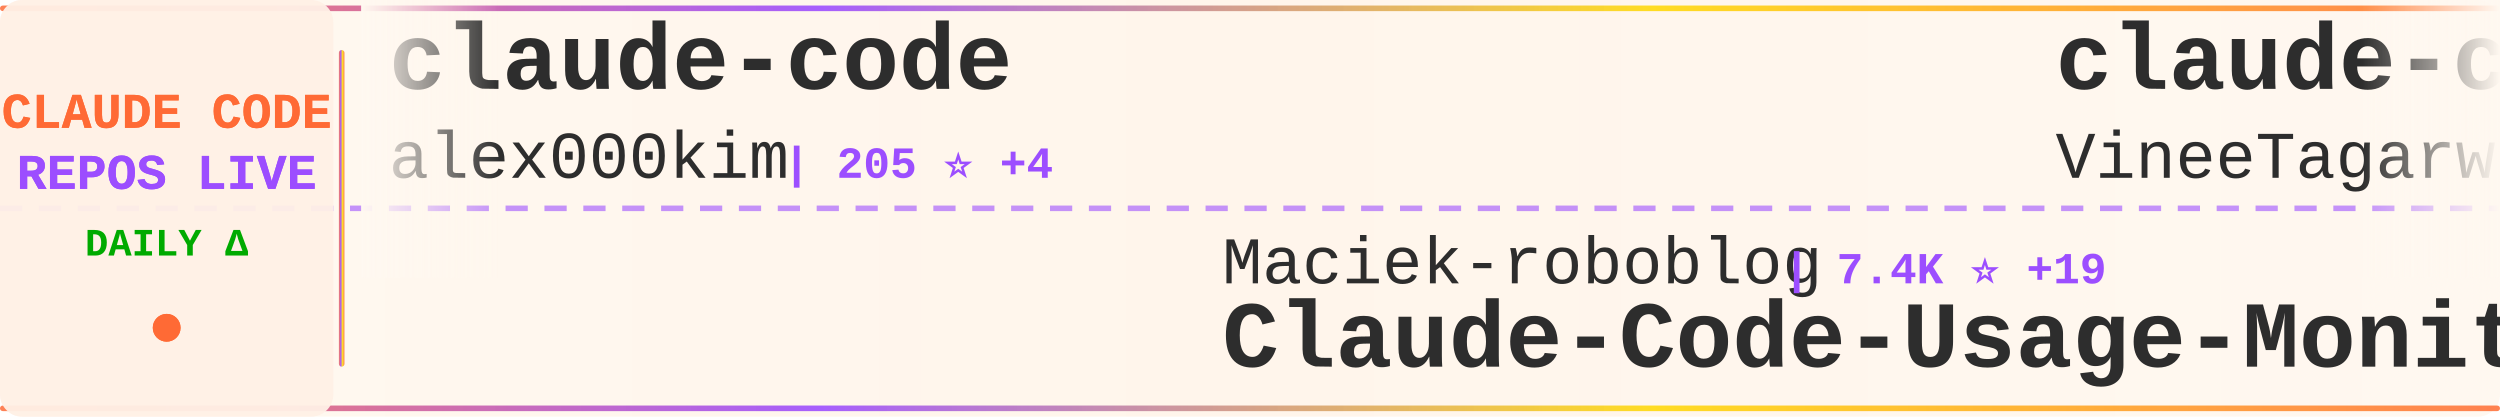
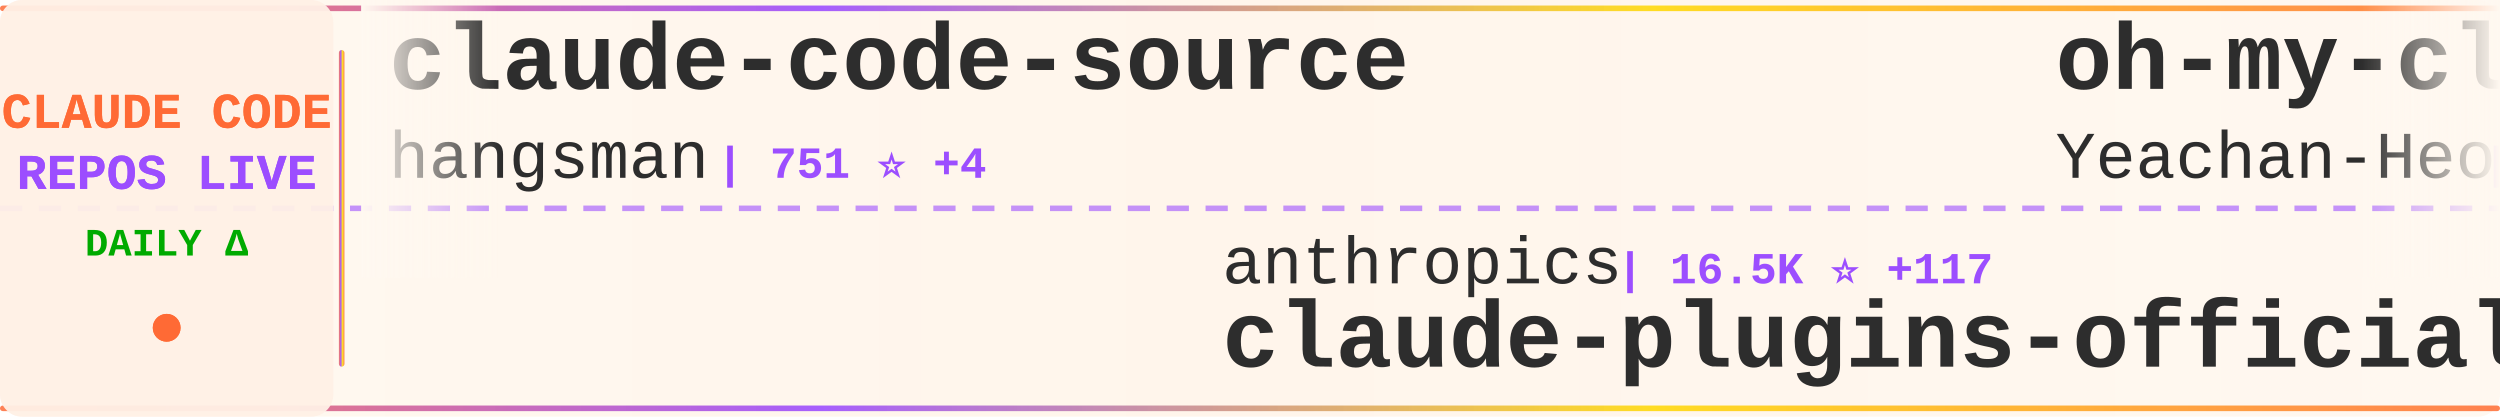
<svg xmlns="http://www.w3.org/2000/svg" width="900" height="150">
  <defs>
    <linearGradient id="tickerBg" x1="0%" y1="0%" x2="100%" y2="0%">
      <stop offset="0%" style="stop-color:#fff8f0;stop-opacity:0.98" />
      <stop offset="50%" style="stop-color:#fff5eb;stop-opacity:1" />
      <stop offset="100%" style="stop-color:#fff8f0;stop-opacity:0.98" />
    </linearGradient>
    <linearGradient id="borderGrad" x1="0%" y1="0%" x2="100%" y2="0%">
      <stop offset="0%" style="stop-color:#FF6B35;stop-opacity:0.85">
        <animate attributeName="stop-opacity" values="0.85;1;0.85" dur="2s" repeatCount="indefinite" />
      </stop>
      <stop offset="33%" style="stop-color:#9C4EFF;stop-opacity:0.9">
        <animate attributeName="stop-opacity" values="0.9;1;0.9" dur="2.2s" repeatCount="indefinite" />
      </stop>
      <stop offset="66%" style="stop-color:#FFD700;stop-opacity:0.85">
        <animate attributeName="stop-opacity" values="0.85;1;0.85" dur="1.8s" repeatCount="indefinite" />
      </stop>
      <stop offset="100%" style="stop-color:#FF6B35;stop-opacity:0.85">
        <animate attributeName="stop-opacity" values="0.85;1;0.85" dur="2s" repeatCount="indefinite" />
      </stop>
    </linearGradient>
    <filter id="textGlow">
      <feGaussianBlur stdDeviation="0.15" result="coloredBlur" />
      <feMerge>
        <feMergeNode in="coloredBlur" />
        <feMergeNode in="SourceGraphic" />
      </feMerge>
    </filter>
    <filter id="metricGlow">
      <feGaussianBlur stdDeviation="0.2" result="coloredBlur" />
      <feMerge>
        <feMergeNode in="coloredBlur" />
        <feMergeNode in="SourceGraphic" />
      </feMerge>
    </filter>
    <linearGradient id="leftFade" x1="0%" y1="0%" x2="100%" y2="0%">
      <stop offset="0%" style="stop-color:#fff8f0;stop-opacity:1" />
      <stop offset="100%" style="stop-color:#fff8f0;stop-opacity:0" />
    </linearGradient>
    <linearGradient id="rightFade" x1="0%" y1="0%" x2="100%" y2="0%">
      <stop offset="0%" style="stop-color:#fff8f0;stop-opacity:0" />
      <stop offset="100%" style="stop-color:#fff8f0;stop-opacity:1" />
    </linearGradient>
  </defs>
  <rect width="900" height="150" fill="url(#tickerBg)" rx="8" />
  <rect x="0" y="2" width="900" height="2" fill="url(#borderGrad)" rx="1" />
  <rect x="0" y="146" width="900" height="2" fill="url(#borderGrad)" rx="1" />
  <line x1="0" y1="75" x2="900" y2="75" stroke="#9C4EFF" stroke-width="2" stroke-dasharray="8 6" opacity="0.6" />
  <rect x="0" y="0" width="120" height="150" fill="#fff0e6" opacity="0.95" rx="8" />
  <text x="60" y="46" font-family="'Courier New', monospace" font-size="18" font-weight="bold" fill="#FF6B35" text-anchor="middle" filter="url(#textGlow)">
    CLAUDE CODE
  </text>
  <text x="60" y="68" font-family="'Courier New', monospace" font-size="18" font-weight="bold" fill="#9C4EFF" text-anchor="middle" filter="url(#textGlow)">
    REPOS LIVE
  </text>
  <text x="60" y="92" font-family="'Courier New', monospace" font-size="14" font-weight="bold" fill="#00aa00" text-anchor="middle">
    DAILY Δ
  </text>
  <circle cx="60" cy="118" r="5" fill="#FF6B35" filter="url(#metricGlow)">
    <animate attributeName="r" values="4;6;4" dur="1.5s" repeatCount="indefinite" />
    <animate attributeName="opacity" values="0.6;1;0.6" dur="1.5s" repeatCount="indefinite" />
  </circle>
  <rect x="122" y="18" width="2" height="114" fill="url(#borderGrad)" rx="1" />
  <clipPath id="tickerClip">
    <rect x="130" y="0" width="770" height="150" />
  </clipPath>
  <g clip-path="url(#tickerClip)">
    <g id="tickerItems">
      <animateTransform attributeName="transform" attributeType="XML" type="translate" from="0 0" to="-3000 0" dur="54s" repeatCount="indefinite" />
      <g transform="translate(0, 0)">
-         <text x="140" y="32" font-family="'Courier New', monospace" font-size="34" font-weight="bold" fill="#2d2d2d">claude-code</text>
-         <text x="140" y="64" font-family="'Courier New', monospace" font-size="24" font-weight="normal" fill="#2d2d2d" opacity="1.0">alex000kim</text>
-         <text x="282" y="64" font-family="'Courier New', monospace" font-size="16" font-weight="bold" fill="#9C4EFF"> | 205 ⭐ +4</text>
+         <text x="140" y="32" font-family="'Courier New', monospace" font-size="34" font-weight="bold" fill="#2d2d2d">claude-code-source</text>
+         <text x="140" y="64" font-family="'Courier New', monospace" font-size="24" font-weight="normal" fill="#2d2d2d" opacity="1.0">hangsman</text>
+         <text x="258" y="64" font-family="'Courier New', monospace" font-size="16" font-weight="bold" fill="#9C4EFF"> | 751 ⭐ +4</text>
      </g>
      <g transform="translate(300, 0)">
-         <text x="140" y="102" font-family="'Courier New', monospace" font-size="24" font-weight="normal" fill="#2d2d2d" opacity="1.0">Maciek-roboblog</text>
-         <text x="342" y="102" font-family="'Courier New', monospace" font-size="16" font-weight="bold" fill="#9C4EFF"> | 7.4K ⭐ +19</text>
-         <text x="140" y="132" font-family="'Courier New', monospace" font-size="34" font-weight="bold" fill="#2d2d2d">Claude-Code-Usage-Monito...</text>
+         <text x="140" y="102" font-family="'Courier New', monospace" font-size="24" font-weight="normal" fill="#2d2d2d" opacity="1.0">anthropics</text>
+         <text x="282" y="102" font-family="'Courier New', monospace" font-size="16" font-weight="bold" fill="#9C4EFF"> | 16.5K ⭐ +117</text>
+         <text x="140" y="132" font-family="'Courier New', monospace" font-size="34" font-weight="bold" fill="#2d2d2d">claude-plugins-official</text>
      </g>
      <g transform="translate(600, 0)">
-         <text x="140" y="32" font-family="'Courier New', monospace" font-size="34" font-weight="bold" fill="#2d2d2d">claude-code</text>
-         <text x="140" y="64" font-family="'Courier New', monospace" font-size="24" font-weight="normal" fill="#2d2d2d" opacity="1.0">VineeTagarwaL-code</text>
-         <text x="378" y="64" font-family="'Courier New', monospace" font-size="16" font-weight="bold" fill="#9C4EFF"> | 263 ⭐ +2</text>
+         <text x="140" y="32" font-family="'Courier New', monospace" font-size="34" font-weight="bold" fill="#2d2d2d">oh-my-claudecode</text>
+         <text x="140" y="64" font-family="'Courier New', monospace" font-size="24" font-weight="normal" fill="#2d2d2d" opacity="1.0">Yeachan-Heo</text>
+         <text x="294" y="64" font-family="'Courier New', monospace" font-size="16" font-weight="bold" fill="#9C4EFF"> | 26.9K ⭐ +639</text>
      </g>
      <g transform="translate(900, 0)">
-         <text x="140" y="102" font-family="'Courier New', monospace" font-size="24" font-weight="normal" fill="#2d2d2d" opacity="1.0">hangsman</text>
-         <text x="258" y="102" font-family="'Courier New', monospace" font-size="16" font-weight="bold" fill="#9C4EFF"> | 750 ⭐ +5</text>
-         <text x="140" y="132" font-family="'Courier New', monospace" font-size="34" font-weight="bold" fill="#2d2d2d">claude-code-source</text>
+         <text x="140" y="102" font-family="'Courier New', monospace" font-size="24" font-weight="normal" fill="#2d2d2d" opacity="1.0">Kuberwastaken</text>
+         <text x="318" y="102" font-family="'Courier New', monospace" font-size="16" font-weight="bold" fill="#9C4EFF"> | 8.8K ⭐ +81</text>
+         <text x="140" y="132" font-family="'Courier New', monospace" font-size="34" font-weight="bold" fill="#2d2d2d">claurst</text>
      </g>
      <g transform="translate(1200, 0)">
+         <text x="140" y="32" font-family="'Courier New', monospace" font-size="34" font-weight="bold" fill="#2d2d2d">claude-code-base-action</text>
+         <text x="140" y="64" font-family="'Courier New', monospace" font-size="24" font-weight="normal" fill="#2d2d2d" opacity="1.0">anthropics</text>
+         <text x="282" y="64" font-family="'Courier New', monospace" font-size="16" font-weight="bold" fill="#9C4EFF"> | 786 ⭐ +1</text>
+       </g>
+       <g transform="translate(1500, 0)">
+         <text x="140" y="102" font-family="'Courier New', monospace" font-size="24" font-weight="normal" fill="#2d2d2d" opacity="1.0">xorespesp</text>
+         <text x="270" y="102" font-family="'Courier New', monospace" font-size="16" font-weight="bold" fill="#9C4EFF"> | 209 ⭐ +1</text>
+         <text x="140" y="132" font-family="'Courier New', monospace" font-size="34" font-weight="bold" fill="#2d2d2d">claude-code</text>
+       </g>
+       <g transform="translate(1800, 0)">
+         <text x="140" y="32" font-family="'Courier New', monospace" font-size="34" font-weight="bold" fill="#2d2d2d">claude-code</text>
+         <text x="140" y="64" font-family="'Courier New', monospace" font-size="24" font-weight="normal" fill="#2d2d2d" opacity="1.0">lowcortisolprogrammer</text>
+         <text x="414" y="64" font-family="'Courier New', monospace" font-size="16" font-weight="bold" fill="#9C4EFF"> | 170 ⭐</text>
+       </g>
+       <g transform="translate(2100, 0)">
+         <text x="140" y="102" font-family="'Courier New', monospace" font-size="24" font-weight="normal" fill="#2d2d2d" opacity="1.0">https-deeplearning-ai</text>
+         <text x="414" y="102" font-family="'Courier New', monospace" font-size="16" font-weight="bold" fill="#9C4EFF"> | 480 ⭐</text>
+         <text x="140" y="132" font-family="'Courier New', monospace" font-size="34" font-weight="bold" fill="#2d2d2d">sc-claude-code-files</text>
+       </g>
+       <g transform="translate(2400, 0)">
+         <text x="140" y="32" font-family="'Courier New', monospace" font-size="34" font-weight="bold" fill="#2d2d2d">claude-code-prompts</text>
+         <text x="140" y="64" font-family="'Courier New', monospace" font-size="24" font-weight="normal" fill="#2d2d2d" opacity="1.0">repowise-dev</text>
+         <text x="306" y="64" font-family="'Courier New', monospace" font-size="16" font-weight="bold" fill="#9C4EFF"> | 897 ⭐ +27</text>
+       </g>
+       <g transform="translate(2700, 0)">
+         <text x="140" y="102" font-family="'Courier New', monospace" font-size="24" font-weight="normal" fill="#2d2d2d" opacity="1.0">Onewon</text>
+         <text x="234" y="102" font-family="'Courier New', monospace" font-size="16" font-weight="bold" fill="#9C4EFF"> | 170 ⭐</text>
+         <text x="140" y="132" font-family="'Courier New', monospace" font-size="34" font-weight="bold" fill="#2d2d2d">claude-code</text>
+       </g>
+       <g transform="translate(3000, 0)">
+         <text x="140" y="32" font-family="'Courier New', monospace" font-size="34" font-weight="bold" fill="#2d2d2d">claude-code-source</text>
+         <text x="140" y="64" font-family="'Courier New', monospace" font-size="24" font-weight="normal" fill="#2d2d2d" opacity="1.0">hangsman</text>
+         <text x="258" y="64" font-family="'Courier New', monospace" font-size="16" font-weight="bold" fill="#9C4EFF"> | 751 ⭐ +4</text>
+       </g>
+       <g transform="translate(3300, 0)">
+         <text x="140" y="102" font-family="'Courier New', monospace" font-size="24" font-weight="normal" fill="#2d2d2d" opacity="1.0">anthropics</text>
+         <text x="282" y="102" font-family="'Courier New', monospace" font-size="16" font-weight="bold" fill="#9C4EFF"> | 16.5K ⭐ +117</text>
+         <text x="140" y="132" font-family="'Courier New', monospace" font-size="34" font-weight="bold" fill="#2d2d2d">claude-plugins-official</text>
+       </g>
+       <g transform="translate(3600, 0)">
        <text x="140" y="32" font-family="'Courier New', monospace" font-size="34" font-weight="bold" fill="#2d2d2d">oh-my-claudecode</text>
        <text x="140" y="64" font-family="'Courier New', monospace" font-size="24" font-weight="normal" fill="#2d2d2d" opacity="1.0">Yeachan-Heo</text>
-         <text x="294" y="64" font-family="'Courier New', monospace" font-size="16" font-weight="bold" fill="#9C4EFF"> | 26.7K ⭐ +642</text>
-       </g>
-       <g transform="translate(1500, 0)">
-         <text x="140" y="102" font-family="'Courier New', monospace" font-size="24" font-weight="normal" fill="#2d2d2d" opacity="1.0">ponponon</text>
-         <text x="258" y="102" font-family="'Courier New', monospace" font-size="16" font-weight="bold" fill="#9C4EFF"> | 2.1K ⭐ +14</text>
-         <text x="140" y="132" font-family="'Courier New', monospace" font-size="34" font-weight="bold" fill="#2d2d2d">claude_code_src</text>
-       </g>
-       <g transform="translate(1800, 0)">
-         <text x="140" y="32" font-family="'Courier New', monospace" font-size="34" font-weight="bold" fill="#2d2d2d">awesome-claude-code-tool...</text>
-         <text x="140" y="64" font-family="'Courier New', monospace" font-size="24" font-weight="normal" fill="#2d2d2d" opacity="1.0">rohitg00</text>
-         <text x="258" y="64" font-family="'Courier New', monospace" font-size="16" font-weight="bold" fill="#9C4EFF"> | 1.2K ⭐ +14</text>
-       </g>
-       <g transform="translate(2100, 0)">
-         <text x="140" y="102" font-family="'Courier New', monospace" font-size="24" font-weight="normal" fill="#2d2d2d" opacity="1.0">freestylefly</text>
-         <text x="306" y="102" font-family="'Courier New', monospace" font-size="16" font-weight="bold" fill="#9C4EFF"> | 119 ⭐</text>
-         <text x="140" y="132" font-family="'Courier New', monospace" font-size="34" font-weight="bold" fill="#2d2d2d">claude-code</text>
-       </g>
-       <g transform="translate(2400, 0)">
-         <text x="140" y="32" font-family="'Courier New', monospace" font-size="34" font-weight="bold" fill="#2d2d2d">gstack</text>
-         <text x="140" y="64" font-family="'Courier New', monospace" font-size="24" font-weight="normal" fill="#2d2d2d" opacity="1.0">garrytan</text>
-         <text x="258" y="64" font-family="'Courier New', monospace" font-size="16" font-weight="bold" fill="#9C4EFF"> | 67.9K ⭐ +860</text>
-       </g>
-       <g transform="translate(2700, 0)">
-         <text x="140" y="102" font-family="'Courier New', monospace" font-size="24" font-weight="normal" fill="#2d2d2d" opacity="1.0">lintsinghua</text>
-         <text x="294" y="102" font-family="'Courier New', monospace" font-size="16" font-weight="bold" fill="#9C4EFF"> | 2.5K ⭐ +71</text>
-         <text x="140" y="132" font-family="'Courier New', monospace" font-size="34" font-weight="bold" fill="#2d2d2d">claude-code-book</text>
-       </g>
-       <g transform="translate(3000, 0)">
-         <text x="140" y="32" font-family="'Courier New', monospace" font-size="34" font-weight="bold" fill="#2d2d2d">claude-code</text>
-         <text x="140" y="64" font-family="'Courier New', monospace" font-size="24" font-weight="normal" fill="#2d2d2d" opacity="1.0">alex000kim</text>
-         <text x="282" y="64" font-family="'Courier New', monospace" font-size="16" font-weight="bold" fill="#9C4EFF"> | 205 ⭐ +4</text>
-       </g>
-       <g transform="translate(3300, 0)">
-         <text x="140" y="102" font-family="'Courier New', monospace" font-size="24" font-weight="normal" fill="#2d2d2d" opacity="1.0">Maciek-roboblog</text>
-         <text x="342" y="102" font-family="'Courier New', monospace" font-size="16" font-weight="bold" fill="#9C4EFF"> | 7.4K ⭐ +19</text>
-         <text x="140" y="132" font-family="'Courier New', monospace" font-size="34" font-weight="bold" fill="#2d2d2d">Claude-Code-Usage-Monito...</text>
-       </g>
-       <g transform="translate(3600, 0)">
-         <text x="140" y="32" font-family="'Courier New', monospace" font-size="34" font-weight="bold" fill="#2d2d2d">claude-code</text>
-         <text x="140" y="64" font-family="'Courier New', monospace" font-size="24" font-weight="normal" fill="#2d2d2d" opacity="1.0">VineeTagarwaL-code</text>
-         <text x="378" y="64" font-family="'Courier New', monospace" font-size="16" font-weight="bold" fill="#9C4EFF"> | 263 ⭐ +2</text>
+         <text x="294" y="64" font-family="'Courier New', monospace" font-size="16" font-weight="bold" fill="#9C4EFF"> | 26.9K ⭐ +639</text>
      </g>
      <g transform="translate(3900, 0)">
-         <text x="140" y="102" font-family="'Courier New', monospace" font-size="24" font-weight="normal" fill="#2d2d2d" opacity="1.0">hangsman</text>
-         <text x="258" y="102" font-family="'Courier New', monospace" font-size="16" font-weight="bold" fill="#9C4EFF"> | 750 ⭐ +5</text>
-         <text x="140" y="132" font-family="'Courier New', monospace" font-size="34" font-weight="bold" fill="#2d2d2d">claude-code-source</text>
+         <text x="140" y="102" font-family="'Courier New', monospace" font-size="24" font-weight="normal" fill="#2d2d2d" opacity="1.0">Kuberwastaken</text>
+         <text x="318" y="102" font-family="'Courier New', monospace" font-size="16" font-weight="bold" fill="#9C4EFF"> | 8.8K ⭐ +81</text>
+         <text x="140" y="132" font-family="'Courier New', monospace" font-size="34" font-weight="bold" fill="#2d2d2d">claurst</text>
      </g>
    </g>
  </g>
  <rect x="130" y="0" width="50" height="100" fill="url(#leftFade)" />
  <rect x="850" y="0" width="50" height="100" fill="url(#rightFade)" />
</svg>
